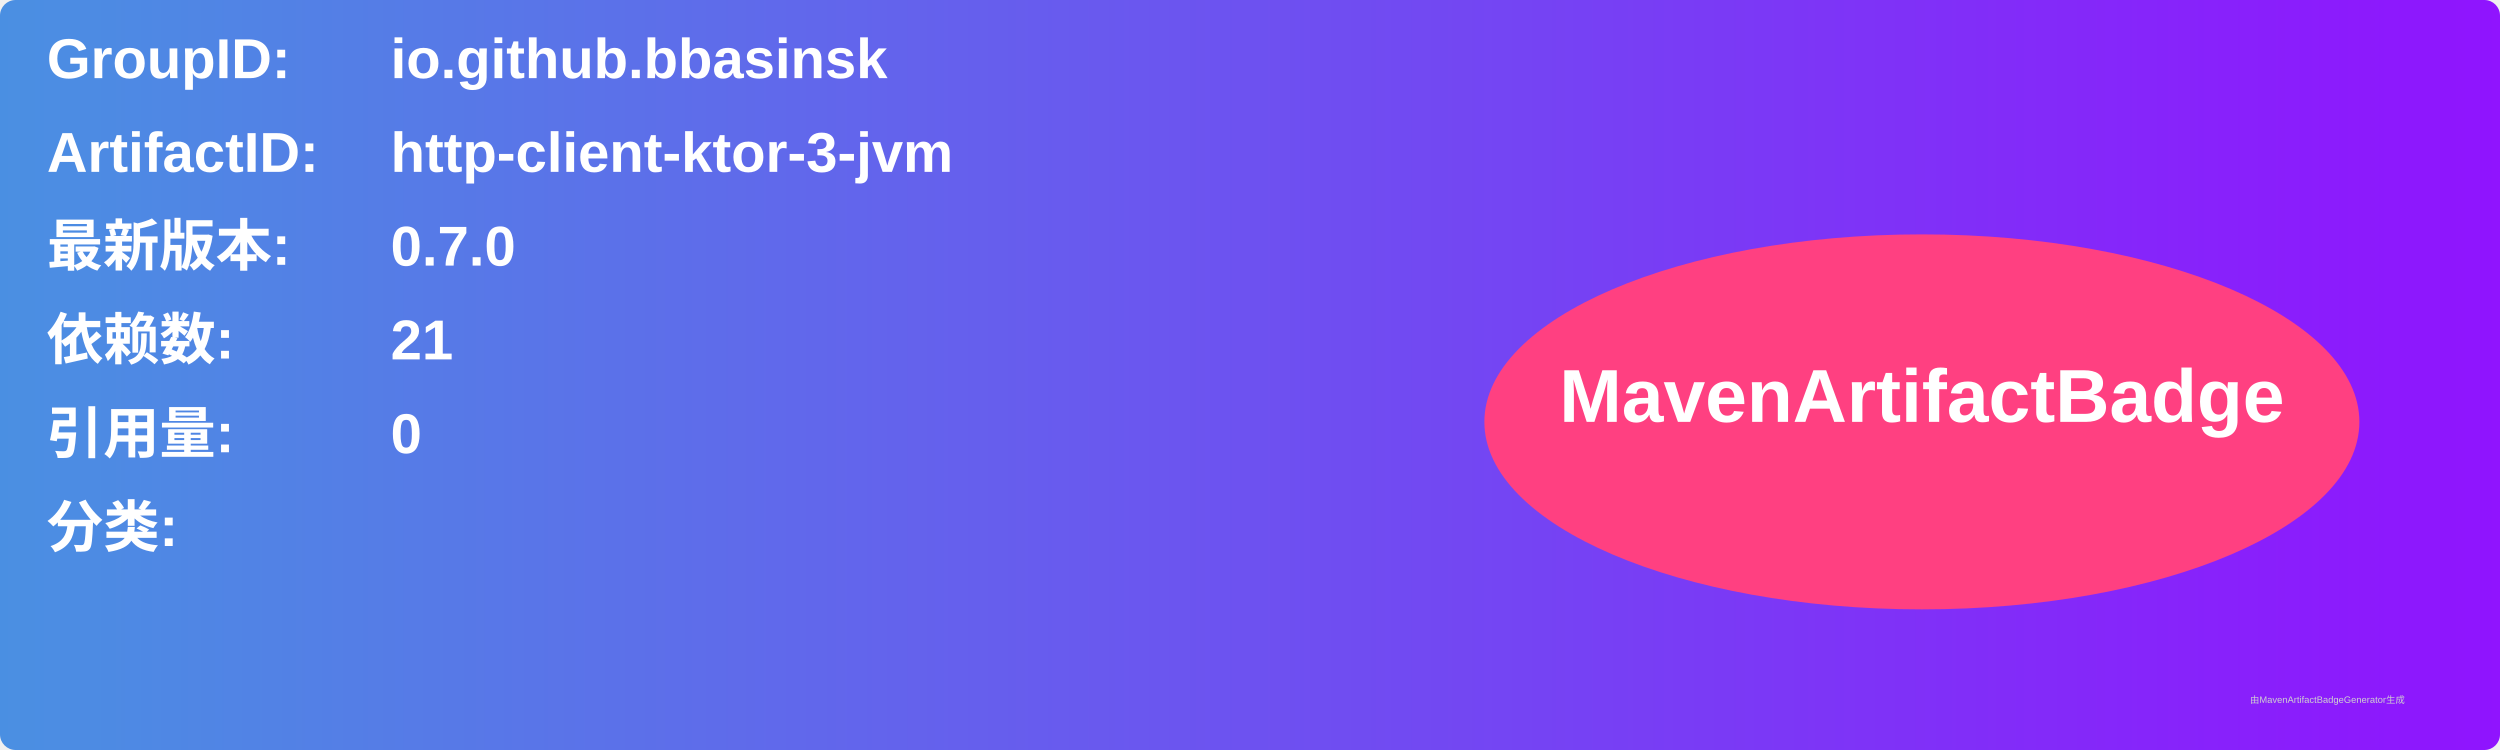
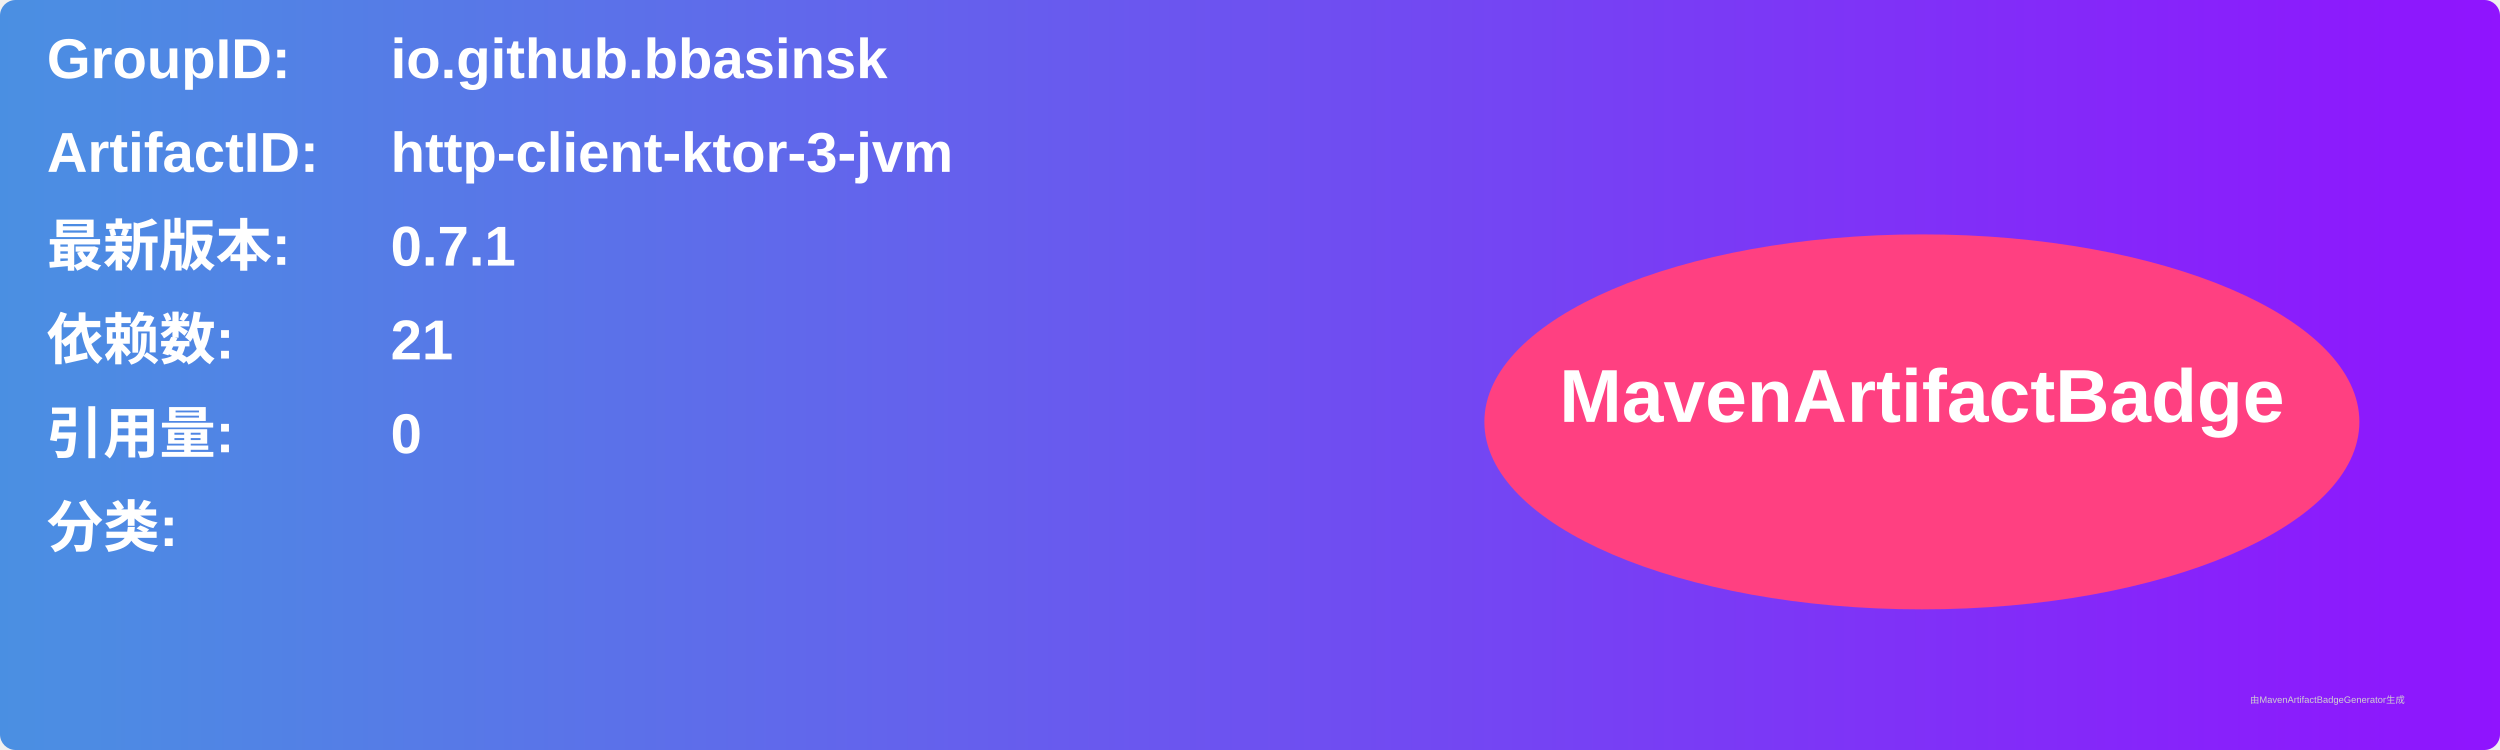
<svg xmlns="http://www.w3.org/2000/svg" width="800" height="240" viewBox="0 0 800 240">
  <linearGradient id="grad" x1="0%" y1="0%" x2="100%" y2="0%">
    <stop offset="0%" stop-color="#4a90e2" />
    <stop offset="100%" stop-color="#9013fe" />
  </linearGradient>
  <rect width="100%" height="100%" rx="5" ry="5" fill="url(#grad)" />
  <g transform="translate(15, 15)">
    <text x="0" y="10" font-family="Arial" font-size="18" fill="white" font-weight="bold" width="260">GroupID:</text>
    <text x="110" y="10" font-family="Arial" font-size="18" fill="white" font-weight="bold" width="460">io.github.bbasinsk</text>
    <text x="0" y="40" font-family="Arial" font-size="18" fill="white" font-weight="bold" width="260">ArtifactID:</text>
    <text x="110" y="40" font-family="Arial" font-size="18" fill="white" font-weight="bold" width="460">http-client-ktor-3-jvm</text>
    <text x="0" y="70" font-family="Arial" font-size="18" fill="white" font-weight="bold">最新版本:</text>
    <text x="110" y="70" font-family="Arial" font-size="18" fill="white" font-weight="bold">
-       <tspan font-weight="bold">0.7.0</tspan>
+       <tspan font-weight="bold">0.7.1</tspan>
    </text>
    <text x="0" y="100" font-family="Arial" font-size="18" fill="white" font-weight="bold">依赖数: </text>
    <text x="110" y="100" font-family="Arial" font-size="18" fill="white">
      <tspan font-weight="bold">21</tspan>
    </text>
    <text x="0" y="130" font-family="Arial" font-size="18" fill="white" font-weight="bold">引用量: </text>
    <text x="110" y="130" font-family="Arial" font-size="18" fill="white">
      <tspan font-weight="bold">0</tspan>
    </text>
    <text x="0" y="160" font-family="Arial" font-size="18" fill="white" font-weight="bold">分类:</text>
    <text x="10" y="190" font-family="Arial" font-size="10" fill="white">
      <tspan font-weight="bold" />
    </text>
    <ellipse cx="600" cy="120" rx="140" ry="60" fill="#ff4081" />
    <text x="600" y="120" text-anchor="middle" font-family="Arial" font-size="24" fill="white" font-weight="bold">MavenArtifactBadge</text>
  </g>
  <text x="720" y="225" font-family="Arial" font-size="3" fill="#d0d0d0">由MavenArtifactBadgeGenerator生成</text>
</svg>
